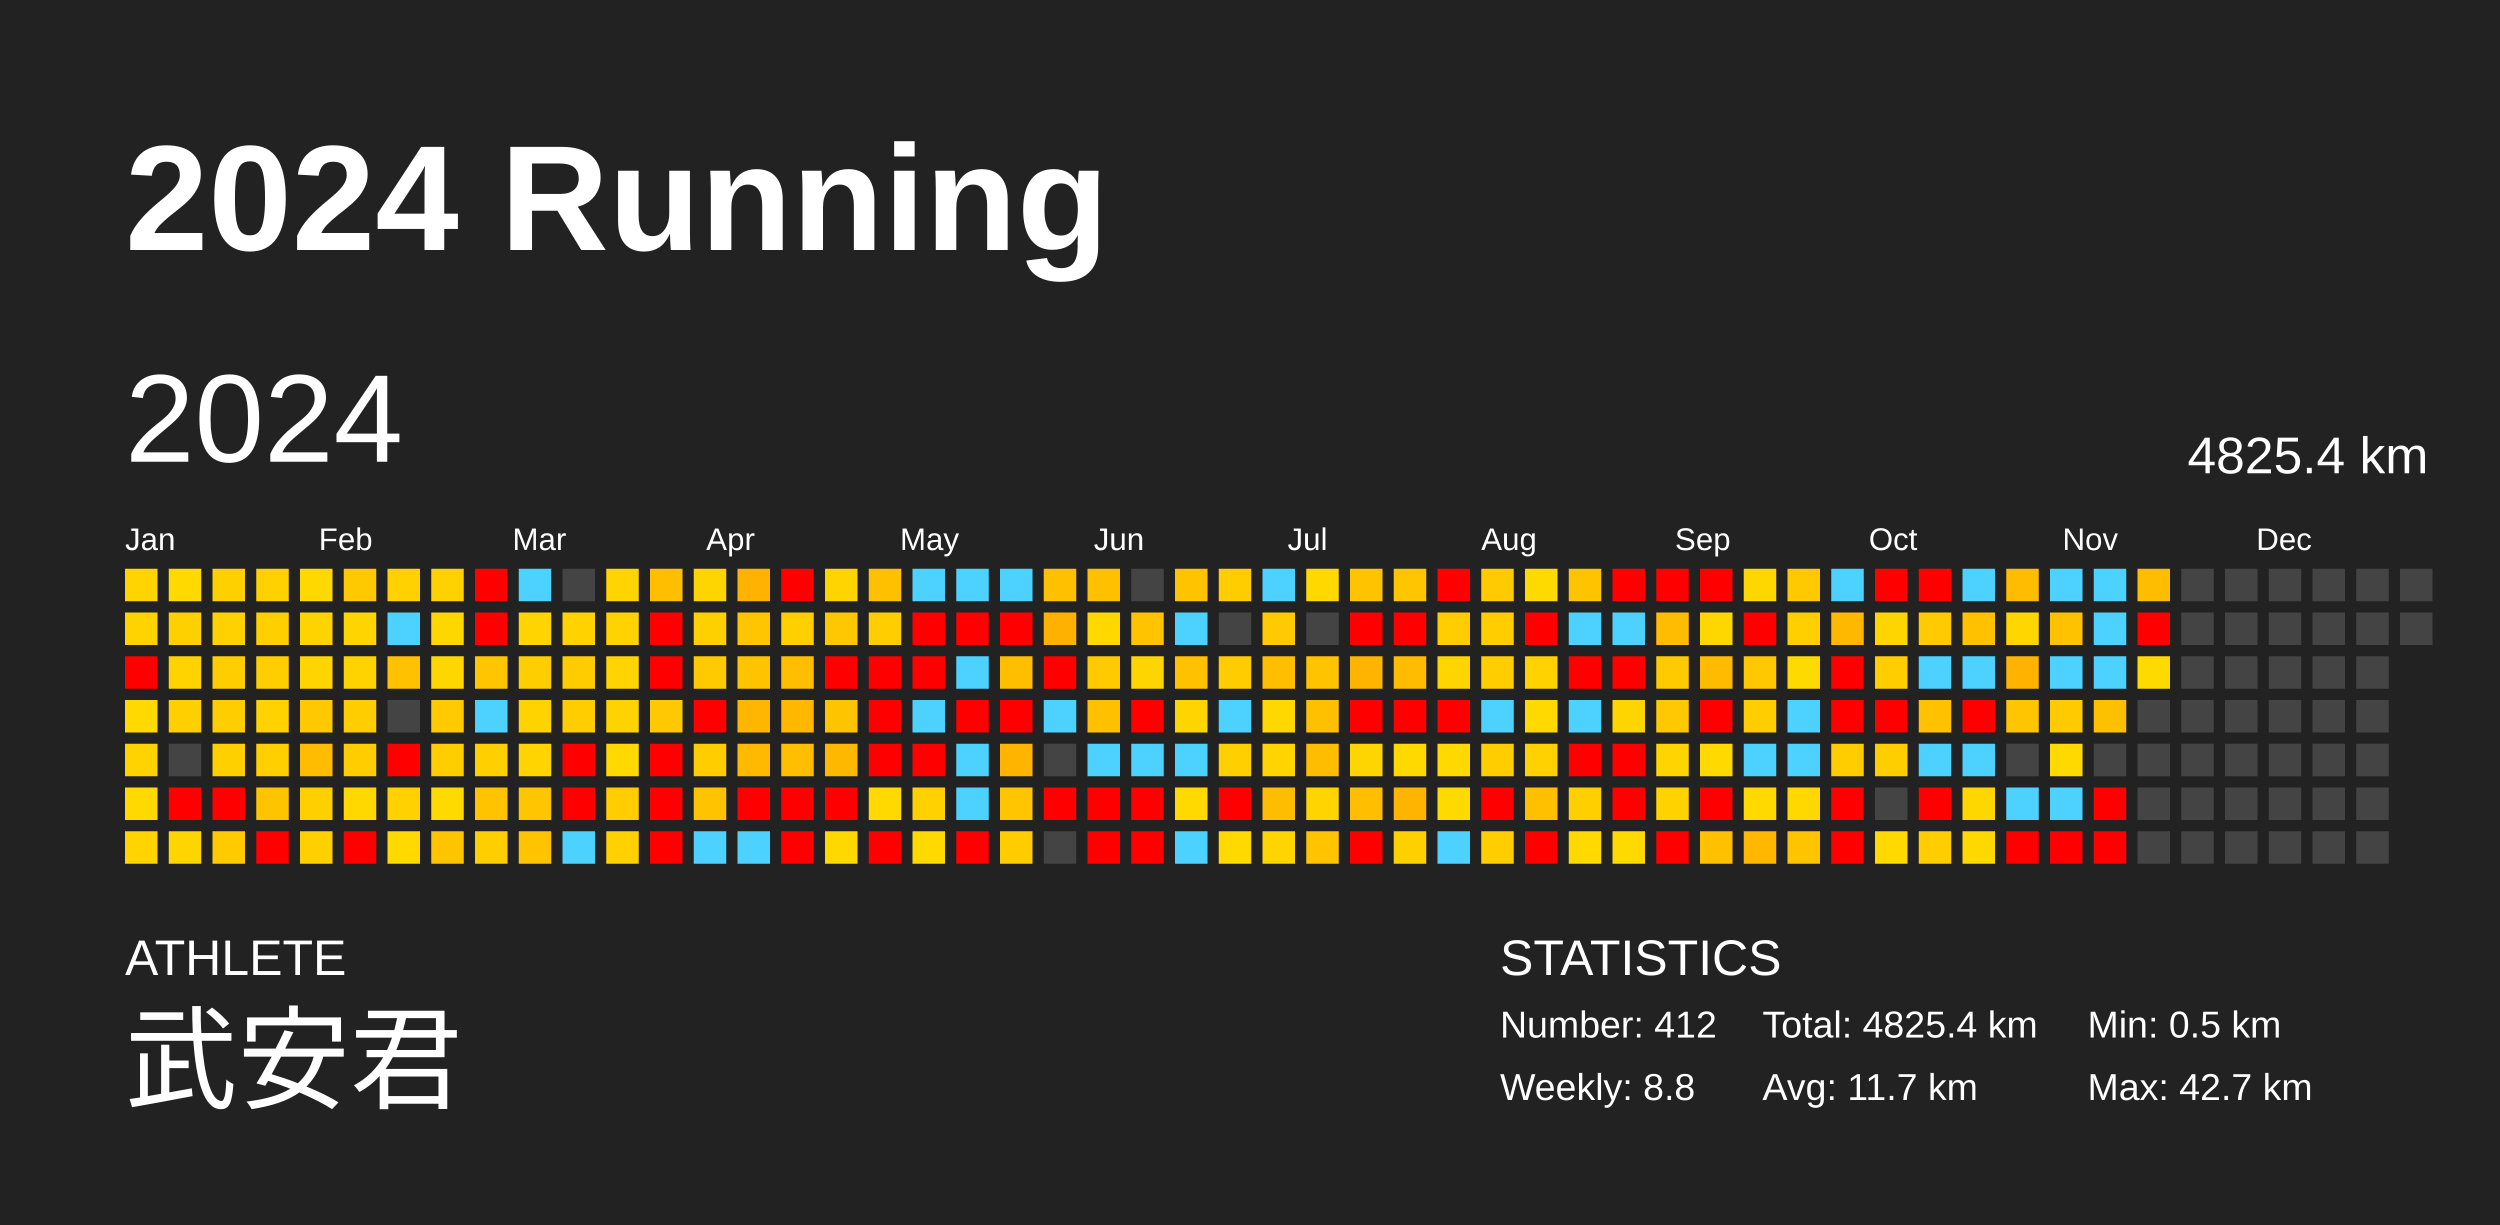
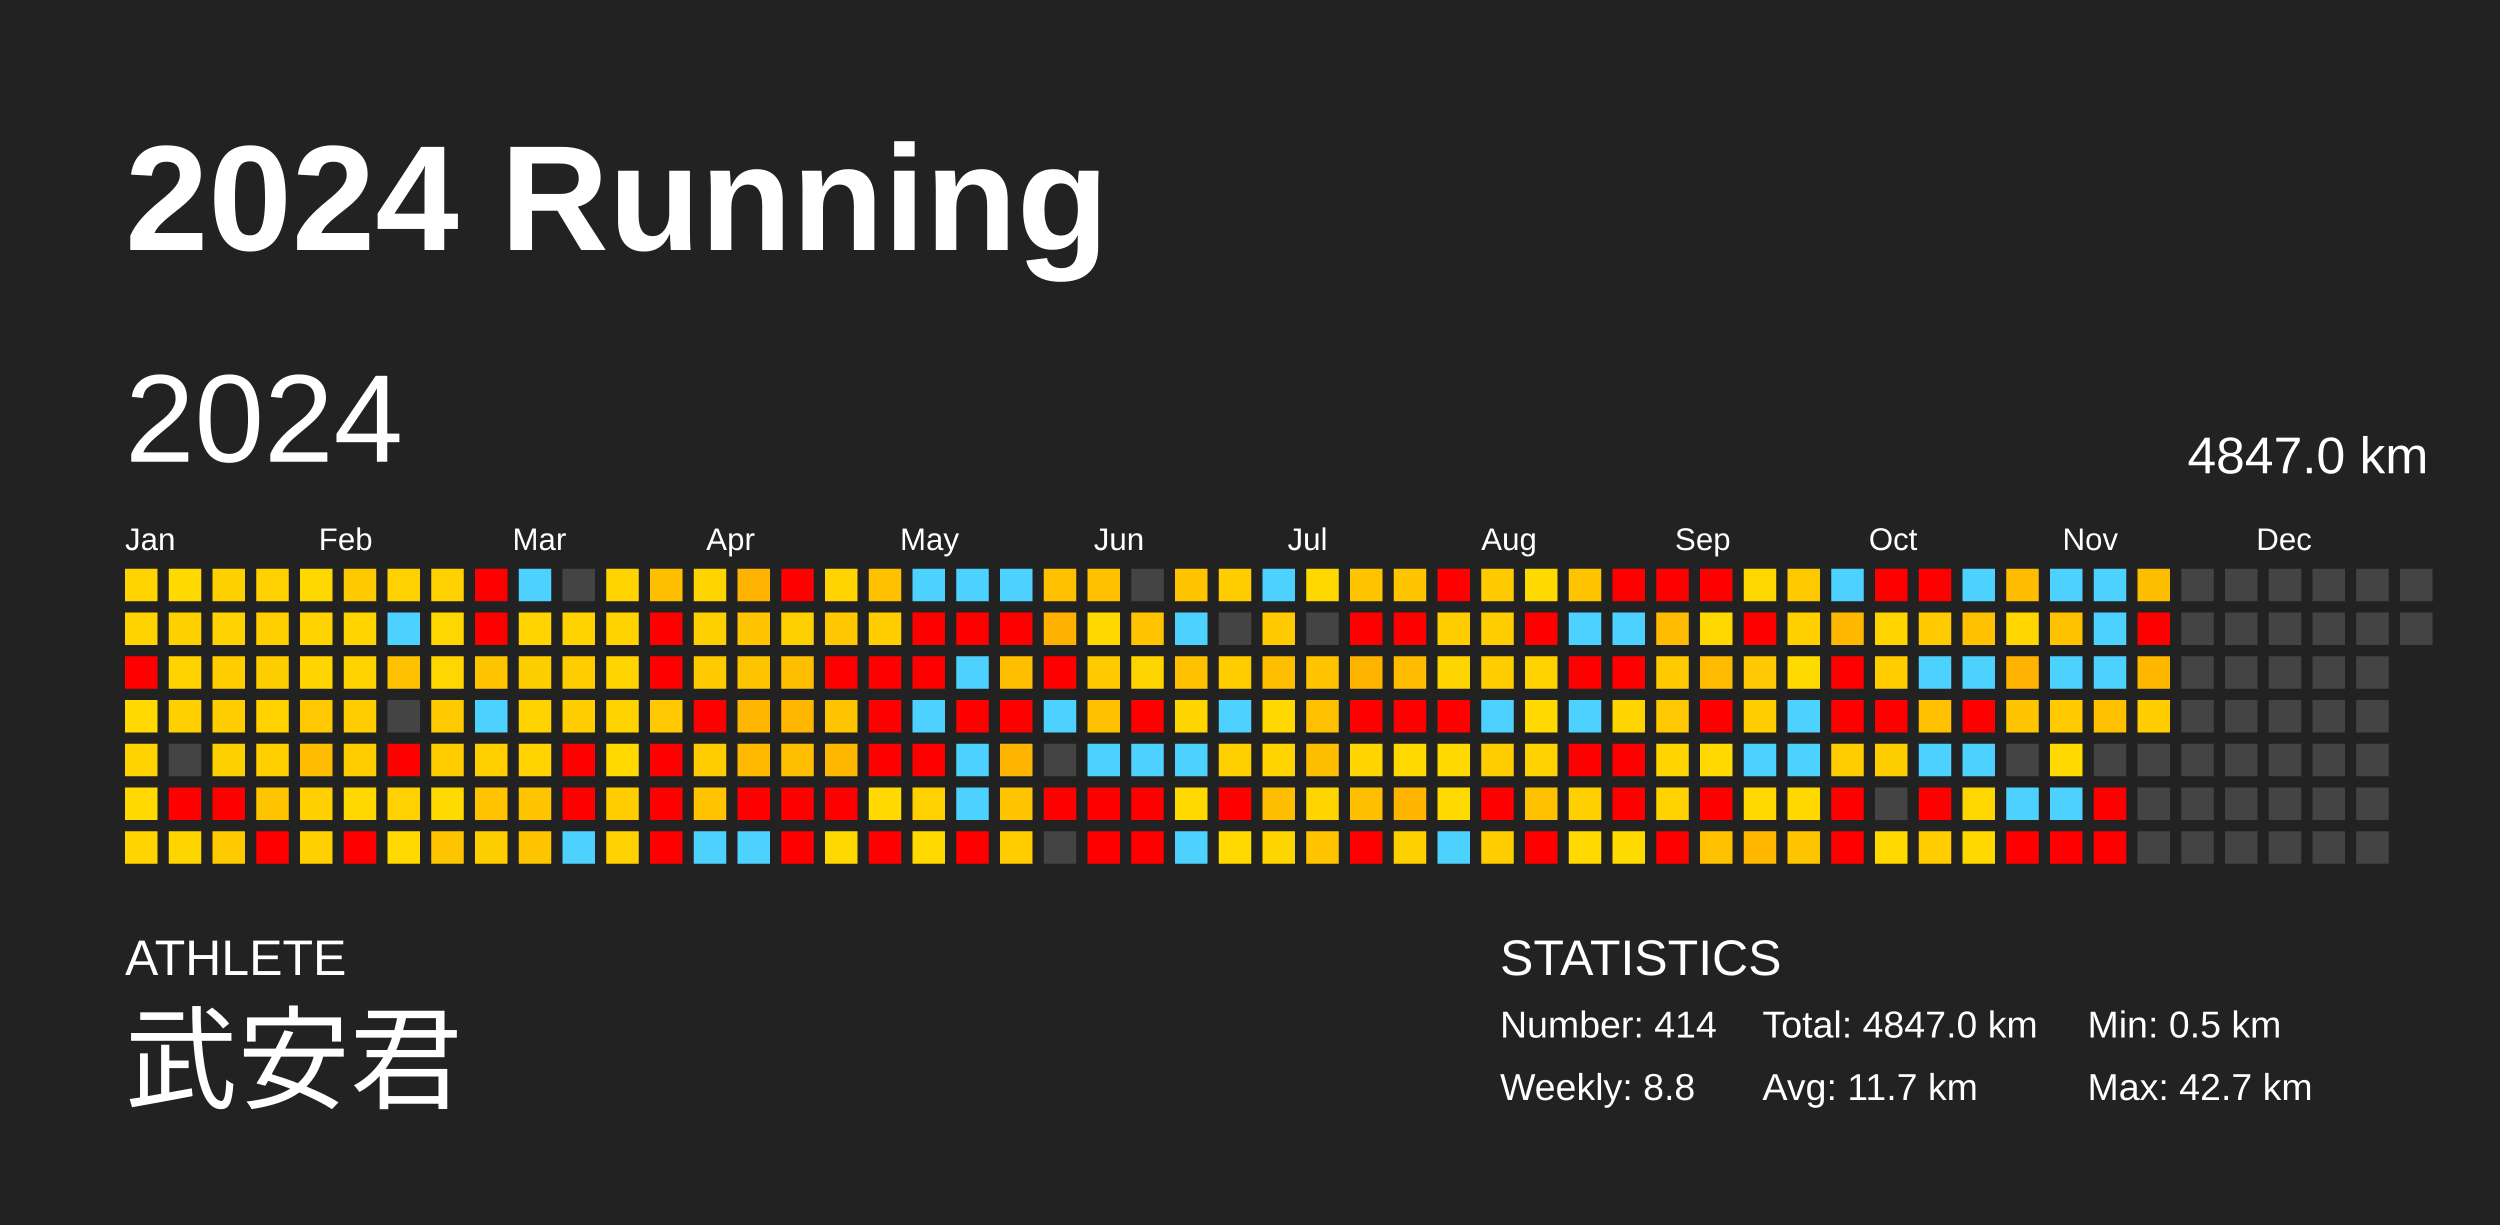
<svg xmlns="http://www.w3.org/2000/svg" baseProfile="full" height="98mm" version="1.1" viewBox="0,0,200,98" width="200mm">
  <defs />
  <rect fill="#222222" height="98" width="200" x="0" y="0" />
  <text fill="#FFFFFF" style="font-size:12px; font-family:Arial; font-weight:bold;" x="10" y="20">2024 Running</text>
  <text fill="#FFFFFF" style="font-size:4px; font-family:Arial" x="10" y="78">ATHLETE</text>
  <text fill="#FFFFFF" style="font-size:9px; font-family:Arial" x="10" y="88">武安君</text>
  <text fill="#FFFFFF" style="font-size:4px; font-family:Arial" x="120" y="78">STATISTICS</text>
-   <text fill="#FFFFFF" style="font-size:3px; font-family:Arial" x="120" y="83">Number: 412</text>
+   <text fill="#FFFFFF" style="font-size:3px; font-family:Arial" x="120" y="83">Number: 414</text>
  <text fill="#FFFFFF" style="font-size:3px; font-family:Arial" x="120" y="88">Weekly: 8.8</text>
-   <text fill="#FFFFFF" style="font-size:3px; font-family:Arial" x="141" y="83">Total: 4825.4 km</text>
+   <text fill="#FFFFFF" style="font-size:3px; font-family:Arial" x="141" y="83">Total: 4847.0 km</text>
  <text fill="#FFFFFF" style="font-size:3px; font-family:Arial" x="141" y="88">Avg: 11.7 km</text>
  <text fill="#FFFFFF" style="font-size:3px; font-family:Arial" x="167" y="83">Min: 0.5 km</text>
  <text fill="#FFFFFF" style="font-size:3px; font-family:Arial" x="167" y="88">Max: 42.7 km</text>
  <text dominant-baseline="hanging" fill="#FFFFFF" style="font-size:10.0px; font-family:Arial;" x="10" y="30">2024</text>
-   <text dominant-baseline="hanging" fill="#FFFFFF" style="font-size:4.125px; font-family:Arial;" x="175" y="35">4825.4 km</text>
+   <text dominant-baseline="hanging" fill="#FFFFFF" style="font-size:4.125px; font-family:Arial;" x="175" y="35">4847.0 km</text>
  <text fill="#FFFFFF" style="font-size:2.5px; font-family:Arial" x="10.0" y="44">Jan</text>
  <text fill="#FFFFFF" style="font-size:2.5px; font-family:Arial" x="25.5" y="44">Feb</text>
  <text fill="#FFFFFF" style="font-size:2.5px; font-family:Arial" x="41.0" y="44">Mar</text>
  <text fill="#FFFFFF" style="font-size:2.5px; font-family:Arial" x="56.5" y="44">Apr</text>
  <text fill="#FFFFFF" style="font-size:2.5px; font-family:Arial" x="72.0" y="44">May</text>
  <text fill="#FFFFFF" style="font-size:2.5px; font-family:Arial" x="87.5" y="44">Jun</text>
  <text fill="#FFFFFF" style="font-size:2.5px; font-family:Arial" x="103.0" y="44">Jul</text>
  <text fill="#FFFFFF" style="font-size:2.5px; font-family:Arial" x="118.5" y="44">Aug</text>
  <text fill="#FFFFFF" style="font-size:2.5px; font-family:Arial" x="134.0" y="44">Sep</text>
  <text fill="#FFFFFF" style="font-size:2.5px; font-family:Arial" x="149.5" y="44">Oct</text>
  <text fill="#FFFFFF" style="font-size:2.5px; font-family:Arial" x="165.0" y="44">Nov</text>
  <text fill="#FFFFFF" style="font-size:2.5px; font-family:Arial" x="180.5" y="44">Dec</text>
  <rect fill="#ffd400" height="2.6" width="2.6" x="10.0" y="45.5" />
  <rect fill="#ffd300" height="2.6" width="2.6" x="10.0" y="49.0" />
  <rect fill="red" height="2.6" width="2.6" x="10.0" y="52.5" />
  <rect fill="#ffd900" height="2.6" width="2.6" x="10.0" y="56.0" />
  <rect fill="#ffd300" height="2.6" width="2.6" x="10.0" y="59.5" />
  <rect fill="#ffd900" height="2.6" width="2.6" x="10.0" y="63.0" />
  <rect fill="#ffd400" height="2.6" width="2.6" x="10.0" y="66.5" />
  <rect fill="#ffd900" height="2.6" width="2.6" x="13.5" y="45.5" />
  <rect fill="#ffd000" height="2.6" width="2.6" x="13.5" y="49.0" />
  <rect fill="#ffd300" height="2.6" width="2.6" x="13.5" y="52.5" />
  <rect fill="#ffcf00" height="2.6" width="2.6" x="13.5" y="56.0" />
  <rect fill="#444444" height="2.6" width="2.6" x="13.5" y="59.5" />
  <rect fill="red" height="2.6" width="2.6" x="13.5" y="63.0" />
  <rect fill="#ffd500" height="2.6" width="2.6" x="13.5" y="66.5" />
  <rect fill="#ffd000" height="2.6" width="2.6" x="17.0" y="45.5" />
  <rect fill="#ffd100" height="2.6" width="2.6" x="17.0" y="49.0" />
  <rect fill="#ffcd00" height="2.6" width="2.6" x="17.0" y="52.5" />
  <rect fill="#ffcd00" height="2.6" width="2.6" x="17.0" y="56.0" />
  <rect fill="#ffd000" height="2.6" width="2.6" x="17.0" y="59.5" />
  <rect fill="red" height="2.6" width="2.6" x="17.0" y="63.0" />
  <rect fill="#ffcb00" height="2.6" width="2.6" x="17.0" y="66.5" />
  <rect fill="#ffd100" height="2.6" width="2.6" x="20.5" y="45.5" />
  <rect fill="#ffcf00" height="2.6" width="2.6" x="20.5" y="49.0" />
  <rect fill="#ffce00" height="2.6" width="2.6" x="20.5" y="52.5" />
  <rect fill="#ffd200" height="2.6" width="2.6" x="20.5" y="56.0" />
  <rect fill="#ffcf00" height="2.6" width="2.6" x="20.5" y="59.5" />
  <rect fill="#ffc400" height="2.6" width="2.6" x="20.5" y="63.0" />
  <rect fill="red" height="2.6" width="2.6" x="20.5" y="66.5" />
  <rect fill="#ffd800" height="2.6" width="2.6" x="24.0" y="45.5" />
  <rect fill="#ffd300" height="2.6" width="2.6" x="24.0" y="49.0" />
  <rect fill="#ffd400" height="2.6" width="2.6" x="24.0" y="52.5" />
  <rect fill="#ffc800" height="2.6" width="2.6" x="24.0" y="56.0" />
  <rect fill="#ffbc00" height="2.6" width="2.6" x="24.0" y="59.5" />
  <rect fill="#ffcf00" height="2.6" width="2.6" x="24.0" y="63.0" />
  <rect fill="#ffcf00" height="2.6" width="2.6" x="24.0" y="66.5" />
  <rect fill="#ffc900" height="2.6" width="2.6" x="27.5" y="45.5" />
  <rect fill="#ffd500" height="2.6" width="2.6" x="27.5" y="49.0" />
  <rect fill="#ffd300" height="2.6" width="2.6" x="27.5" y="52.5" />
  <rect fill="#ffcd00" height="2.6" width="2.6" x="27.5" y="56.0" />
  <rect fill="#ffcd00" height="2.6" width="2.6" x="27.5" y="59.5" />
  <rect fill="#ffd800" height="2.6" width="2.6" x="27.5" y="63.0" />
  <rect fill="red" height="2.6" width="2.6" x="27.5" y="66.5" />
  <rect fill="#ffd100" height="2.6" width="2.6" x="31.0" y="45.5" />
  <rect fill="#4dd2ff" height="2.6" width="2.6" x="31.0" y="49.0" />
  <rect fill="#ffc100" height="2.6" width="2.6" x="31.0" y="52.5" />
  <rect fill="#444444" height="2.6" width="2.6" x="31.0" y="56.0" />
  <rect fill="red" height="2.6" width="2.6" x="31.0" y="59.5" />
  <rect fill="#ffd100" height="2.6" width="2.6" x="31.0" y="63.0" />
  <rect fill="#ffd900" height="2.6" width="2.6" x="31.0" y="66.5" />
  <rect fill="#ffd100" height="2.6" width="2.6" x="34.5" y="45.5" />
  <rect fill="#ffd700" height="2.6" width="2.6" x="34.5" y="49.0" />
  <rect fill="#ffd700" height="2.6" width="2.6" x="34.5" y="52.5" />
  <rect fill="#ffca00" height="2.6" width="2.6" x="34.5" y="56.0" />
  <rect fill="#ffcd00" height="2.6" width="2.6" x="34.5" y="59.5" />
  <rect fill="#ffda00" height="2.6" width="2.6" x="34.5" y="63.0" />
  <rect fill="#ffc400" height="2.6" width="2.6" x="34.5" y="66.5" />
  <rect fill="red" height="2.6" width="2.6" x="38.0" y="45.5" />
  <rect fill="red" height="2.6" width="2.6" x="38.0" y="49.0" />
  <rect fill="#ffc600" height="2.6" width="2.6" x="38.0" y="52.5" />
  <rect fill="#4dd2ff" height="2.6" width="2.6" x="38.0" y="56.0" />
  <rect fill="#ffcf00" height="2.6" width="2.6" x="38.0" y="59.5" />
  <rect fill="#ffc300" height="2.6" width="2.6" x="38.0" y="63.0" />
  <rect fill="#ffce00" height="2.6" width="2.6" x="38.0" y="66.5" />
  <rect fill="#4dd2ff" height="2.6" width="2.6" x="41.5" y="45.5" />
  <rect fill="#ffd400" height="2.6" width="2.6" x="41.5" y="49.0" />
  <rect fill="#ffce00" height="2.6" width="2.6" x="41.5" y="52.5" />
  <rect fill="#ffd300" height="2.6" width="2.6" x="41.5" y="56.0" />
  <rect fill="#ffd400" height="2.6" width="2.6" x="41.5" y="59.5" />
  <rect fill="#ffc600" height="2.6" width="2.6" x="41.5" y="63.0" />
  <rect fill="#ffc400" height="2.6" width="2.6" x="41.5" y="66.5" />
  <rect fill="#444444" height="2.6" width="2.6" x="45.0" y="45.5" />
  <rect fill="#ffd200" height="2.6" width="2.6" x="45.0" y="49.0" />
  <rect fill="#ffcc00" height="2.6" width="2.6" x="45.0" y="52.5" />
  <rect fill="#ffcd00" height="2.6" width="2.6" x="45.0" y="56.0" />
  <rect fill="red" height="2.6" width="2.6" x="45.0" y="59.5" />
  <rect fill="red" height="2.6" width="2.6" x="45.0" y="63.0" />
  <rect fill="#4dd2ff" height="2.6" width="2.6" x="45.0" y="66.5" />
  <rect fill="#ffd400" height="2.6" width="2.6" x="48.5" y="45.5" />
  <rect fill="#ffd200" height="2.6" width="2.6" x="48.5" y="49.0" />
  <rect fill="#ffd400" height="2.6" width="2.6" x="48.5" y="52.5" />
  <rect fill="#ffd300" height="2.6" width="2.6" x="48.5" y="56.0" />
  <rect fill="#ffd900" height="2.6" width="2.6" x="48.5" y="59.5" />
  <rect fill="#ffcd00" height="2.6" width="2.6" x="48.5" y="63.0" />
  <rect fill="#ffd100" height="2.6" width="2.6" x="48.5" y="66.5" />
  <rect fill="#ffbf00" height="2.6" width="2.6" x="52.0" y="45.5" />
  <rect fill="red" height="2.6" width="2.6" x="52.0" y="49.0" />
  <rect fill="red" height="2.6" width="2.6" x="52.0" y="52.5" />
  <rect fill="#ffc800" height="2.6" width="2.6" x="52.0" y="56.0" />
  <rect fill="red" height="2.6" width="2.6" x="52.0" y="59.5" />
  <rect fill="red" height="2.6" width="2.6" x="52.0" y="63.0" />
  <rect fill="red" height="2.6" width="2.6" x="52.0" y="66.5" />
  <rect fill="#ffd500" height="2.6" width="2.6" x="55.5" y="45.5" />
  <rect fill="#ffd000" height="2.6" width="2.6" x="55.5" y="49.0" />
  <rect fill="#ffcb00" height="2.6" width="2.6" x="55.5" y="52.5" />
  <rect fill="red" height="2.6" width="2.6" x="55.5" y="56.0" />
  <rect fill="#ffcd00" height="2.6" width="2.6" x="55.5" y="59.5" />
  <rect fill="#ffc300" height="2.6" width="2.6" x="55.5" y="63.0" />
  <rect fill="#4dd2ff" height="2.6" width="2.6" x="55.5" y="66.5" />
  <rect fill="#ffb200" height="2.6" width="2.6" x="59.0" y="45.5" />
  <rect fill="#ffc500" height="2.6" width="2.6" x="59.0" y="49.0" />
  <rect fill="#ffc400" height="2.6" width="2.6" x="59.0" y="52.5" />
  <rect fill="#ffb600" height="2.6" width="2.6" x="59.0" y="56.0" />
  <rect fill="#ffba00" height="2.6" width="2.6" x="59.0" y="59.5" />
  <rect fill="red" height="2.6" width="2.6" x="59.0" y="63.0" />
  <rect fill="#4dd2ff" height="2.6" width="2.6" x="59.0" y="66.5" />
  <rect fill="red" height="2.6" width="2.6" x="62.5" y="45.5" />
  <rect fill="#ffcf00" height="2.6" width="2.6" x="62.5" y="49.0" />
  <rect fill="#ffbf00" height="2.6" width="2.6" x="62.5" y="52.5" />
  <rect fill="#ffb700" height="2.6" width="2.6" x="62.5" y="56.0" />
  <rect fill="#ffbe00" height="2.6" width="2.6" x="62.5" y="59.5" />
  <rect fill="red" height="2.6" width="2.6" x="62.5" y="63.0" />
  <rect fill="red" height="2.6" width="2.6" x="62.5" y="66.5" />
  <rect fill="#ffd400" height="2.6" width="2.6" x="66.0" y="45.5" />
  <rect fill="#ffc700" height="2.6" width="2.6" x="66.0" y="49.0" />
  <rect fill="red" height="2.6" width="2.6" x="66.0" y="52.5" />
  <rect fill="#ffc400" height="2.6" width="2.6" x="66.0" y="56.0" />
  <rect fill="#ffb800" height="2.6" width="2.6" x="66.0" y="59.5" />
  <rect fill="red" height="2.6" width="2.6" x="66.0" y="63.0" />
  <rect fill="#ffd800" height="2.6" width="2.6" x="66.0" y="66.5" />
  <rect fill="#ffc000" height="2.6" width="2.6" x="69.5" y="45.5" />
  <rect fill="#ffcd00" height="2.6" width="2.6" x="69.5" y="49.0" />
  <rect fill="red" height="2.6" width="2.6" x="69.5" y="52.5" />
  <rect fill="red" height="2.6" width="2.6" x="69.5" y="56.0" />
  <rect fill="red" height="2.6" width="2.6" x="69.5" y="59.5" />
  <rect fill="#ffd900" height="2.6" width="2.6" x="69.5" y="63.0" />
  <rect fill="red" height="2.6" width="2.6" x="69.5" y="66.5" />
  <rect fill="#4dd2ff" height="2.6" width="2.6" x="73.0" y="45.5" />
  <rect fill="red" height="2.6" width="2.6" x="73.0" y="49.0" />
  <rect fill="red" height="2.6" width="2.6" x="73.0" y="52.5" />
  <rect fill="#4dd2ff" height="2.6" width="2.6" x="73.0" y="56.0" />
  <rect fill="red" height="2.6" width="2.6" x="73.0" y="59.5" />
  <rect fill="#ffd100" height="2.6" width="2.6" x="73.0" y="63.0" />
  <rect fill="#ffd900" height="2.6" width="2.6" x="73.0" y="66.5" />
  <rect fill="#4dd2ff" height="2.6" width="2.6" x="76.5" y="45.5" />
  <rect fill="red" height="2.6" width="2.6" x="76.5" y="49.0" />
  <rect fill="#4dd2ff" height="2.6" width="2.6" x="76.5" y="52.5" />
  <rect fill="red" height="2.6" width="2.6" x="76.5" y="56.0" />
  <rect fill="#4dd2ff" height="2.6" width="2.6" x="76.5" y="59.5" />
  <rect fill="#4dd2ff" height="2.6" width="2.6" x="76.5" y="63.0" />
  <rect fill="red" height="2.6" width="2.6" x="76.5" y="66.5" />
  <rect fill="#4dd2ff" height="2.6" width="2.6" x="80.0" y="45.5" />
  <rect fill="red" height="2.6" width="2.6" x="80.0" y="49.0" />
  <rect fill="#ffbe00" height="2.6" width="2.6" x="80.0" y="52.5" />
  <rect fill="red" height="2.6" width="2.6" x="80.0" y="56.0" />
  <rect fill="#ffb500" height="2.6" width="2.6" x="80.0" y="59.5" />
  <rect fill="#ffc500" height="2.6" width="2.6" x="80.0" y="63.0" />
  <rect fill="#ffcc00" height="2.6" width="2.6" x="80.0" y="66.5" />
  <rect fill="#ffc000" height="2.6" width="2.6" x="83.5" y="45.5" />
  <rect fill="#ffb100" height="2.6" width="2.6" x="83.5" y="49.0" />
  <rect fill="red" height="2.6" width="2.6" x="83.5" y="52.5" />
  <rect fill="#4dd2ff" height="2.6" width="2.6" x="83.5" y="56.0" />
  <rect fill="#444444" height="2.6" width="2.6" x="83.5" y="59.5" />
  <rect fill="red" height="2.6" width="2.6" x="83.5" y="63.0" />
  <rect fill="#444444" height="2.6" width="2.6" x="83.5" y="66.5" />
  <rect fill="#ffc000" height="2.6" width="2.6" x="87.0" y="45.5" />
  <rect fill="#ffd800" height="2.6" width="2.6" x="87.0" y="49.0" />
  <rect fill="#ffcb00" height="2.6" width="2.6" x="87.0" y="52.5" />
  <rect fill="#ffc000" height="2.6" width="2.6" x="87.0" y="56.0" />
  <rect fill="#4dd2ff" height="2.6" width="2.6" x="87.0" y="59.5" />
  <rect fill="red" height="2.6" width="2.6" x="87.0" y="63.0" />
  <rect fill="red" height="2.6" width="2.6" x="87.0" y="66.5" />
  <rect fill="#444444" height="2.6" width="2.6" x="90.5" y="45.5" />
  <rect fill="#ffc300" height="2.6" width="2.6" x="90.5" y="49.0" />
  <rect fill="#ffd500" height="2.6" width="2.6" x="90.5" y="52.5" />
  <rect fill="red" height="2.6" width="2.6" x="90.5" y="56.0" />
  <rect fill="#4dd2ff" height="2.6" width="2.6" x="90.5" y="59.5" />
  <rect fill="red" height="2.6" width="2.6" x="90.5" y="63.0" />
  <rect fill="red" height="2.6" width="2.6" x="90.5" y="66.5" />
  <rect fill="#ffc300" height="2.6" width="2.6" x="94.0" y="45.5" />
  <rect fill="#4dd2ff" height="2.6" width="2.6" x="94.0" y="49.0" />
  <rect fill="#ffc100" height="2.6" width="2.6" x="94.0" y="52.5" />
  <rect fill="#ffd500" height="2.6" width="2.6" x="94.0" y="56.0" />
  <rect fill="#4dd2ff" height="2.6" width="2.6" x="94.0" y="59.5" />
  <rect fill="#ffd900" height="2.6" width="2.6" x="94.0" y="63.0" />
  <rect fill="#4dd2ff" height="2.6" width="2.6" x="94.0" y="66.5" />
  <rect fill="#ffcd00" height="2.6" width="2.6" x="97.5" y="45.5" />
  <rect fill="#444444" height="2.6" width="2.6" x="97.5" y="49.0" />
  <rect fill="#ffcc00" height="2.6" width="2.6" x="97.5" y="52.5" />
  <rect fill="#4dd2ff" height="2.6" width="2.6" x="97.5" y="56.0" />
  <rect fill="#ffcf00" height="2.6" width="2.6" x="97.5" y="59.5" />
  <rect fill="red" height="2.6" width="2.6" x="97.5" y="63.0" />
  <rect fill="#ffd900" height="2.6" width="2.6" x="97.5" y="66.5" />
  <rect fill="#4dd2ff" height="2.6" width="2.6" x="101.0" y="45.5" />
  <rect fill="#ffcb00" height="2.6" width="2.6" x="101.0" y="49.0" />
  <rect fill="#ffbe00" height="2.6" width="2.6" x="101.0" y="52.5" />
  <rect fill="#ffd800" height="2.6" width="2.6" x="101.0" y="56.0" />
  <rect fill="#ffd400" height="2.6" width="2.6" x="101.0" y="59.5" />
  <rect fill="#ffbd00" height="2.6" width="2.6" x="101.0" y="63.0" />
  <rect fill="#ffd500" height="2.6" width="2.6" x="101.0" y="66.5" />
  <rect fill="#ffd800" height="2.6" width="2.6" x="104.5" y="45.5" />
  <rect fill="#444444" height="2.6" width="2.6" x="104.5" y="49.0" />
  <rect fill="#ffc300" height="2.6" width="2.6" x="104.5" y="52.5" />
  <rect fill="#ffc000" height="2.6" width="2.6" x="104.5" y="56.0" />
  <rect fill="#ffbd00" height="2.6" width="2.6" x="104.5" y="59.5" />
  <rect fill="#ffd500" height="2.6" width="2.6" x="104.5" y="63.0" />
  <rect fill="#ffc300" height="2.6" width="2.6" x="104.5" y="66.5" />
  <rect fill="#ffc300" height="2.6" width="2.6" x="108.0" y="45.5" />
  <rect fill="red" height="2.6" width="2.6" x="108.0" y="49.0" />
  <rect fill="#ffb500" height="2.6" width="2.6" x="108.0" y="52.5" />
  <rect fill="red" height="2.6" width="2.6" x="108.0" y="56.0" />
  <rect fill="#ffd500" height="2.6" width="2.6" x="108.0" y="59.5" />
  <rect fill="#ffbe00" height="2.6" width="2.6" x="108.0" y="63.0" />
  <rect fill="red" height="2.6" width="2.6" x="108.0" y="66.5" />
  <rect fill="#ffc600" height="2.6" width="2.6" x="111.5" y="45.5" />
  <rect fill="red" height="2.6" width="2.6" x="111.5" y="49.0" />
  <rect fill="#ffbc00" height="2.6" width="2.6" x="111.5" y="52.5" />
  <rect fill="red" height="2.6" width="2.6" x="111.5" y="56.0" />
  <rect fill="#ffd900" height="2.6" width="2.6" x="111.5" y="59.5" />
  <rect fill="#ffb400" height="2.6" width="2.6" x="111.5" y="63.0" />
  <rect fill="#ffd000" height="2.6" width="2.6" x="111.5" y="66.5" />
  <rect fill="red" height="2.6" width="2.6" x="115.0" y="45.5" />
  <rect fill="#ffcd00" height="2.6" width="2.6" x="115.0" y="49.0" />
  <rect fill="#ffd500" height="2.6" width="2.6" x="115.0" y="52.5" />
  <rect fill="red" height="2.6" width="2.6" x="115.0" y="56.0" />
  <rect fill="#ffd900" height="2.6" width="2.6" x="115.0" y="59.5" />
  <rect fill="#ffda00" height="2.6" width="2.6" x="115.0" y="63.0" />
  <rect fill="#4dd2ff" height="2.6" width="2.6" x="115.0" y="66.5" />
  <rect fill="#ffcb00" height="2.6" width="2.6" x="118.5" y="45.5" />
  <rect fill="#ffcd00" height="2.6" width="2.6" x="118.5" y="49.0" />
  <rect fill="#ffcd00" height="2.6" width="2.6" x="118.5" y="52.5" />
  <rect fill="#4dd2ff" height="2.6" width="2.6" x="118.5" y="56.0" />
  <rect fill="#ffcd00" height="2.6" width="2.6" x="118.5" y="59.5" />
  <rect fill="red" height="2.6" width="2.6" x="118.5" y="63.0" />
  <rect fill="#ffcd00" height="2.6" width="2.6" x="118.5" y="66.5" />
  <rect fill="#ffda00" height="2.6" width="2.6" x="122.0" y="45.5" />
  <rect fill="red" height="2.6" width="2.6" x="122.0" y="49.0" />
  <rect fill="#ffd200" height="2.6" width="2.6" x="122.0" y="52.5" />
  <rect fill="#ffd900" height="2.6" width="2.6" x="122.0" y="56.0" />
  <rect fill="#ffd100" height="2.6" width="2.6" x="122.0" y="59.5" />
  <rect fill="#ffc000" height="2.6" width="2.6" x="122.0" y="63.0" />
  <rect fill="red" height="2.6" width="2.6" x="122.0" y="66.5" />
  <rect fill="#ffc400" height="2.6" width="2.6" x="125.5" y="45.5" />
  <rect fill="#4dd2ff" height="2.6" width="2.6" x="125.5" y="49.0" />
  <rect fill="red" height="2.6" width="2.6" x="125.5" y="52.5" />
  <rect fill="#4dd2ff" height="2.6" width="2.6" x="125.5" y="56.0" />
  <rect fill="red" height="2.6" width="2.6" x="125.5" y="59.5" />
  <rect fill="#ffcf00" height="2.6" width="2.6" x="125.5" y="63.0" />
  <rect fill="#ffd900" height="2.6" width="2.6" x="125.5" y="66.5" />
  <rect fill="red" height="2.6" width="2.6" x="129.0" y="45.5" />
  <rect fill="#4dd2ff" height="2.6" width="2.6" x="129.0" y="49.0" />
  <rect fill="red" height="2.6" width="2.6" x="129.0" y="52.5" />
  <rect fill="#ffd500" height="2.6" width="2.6" x="129.0" y="56.0" />
  <rect fill="red" height="2.6" width="2.6" x="129.0" y="59.5" />
  <rect fill="red" height="2.6" width="2.6" x="129.0" y="63.0" />
  <rect fill="#ffda00" height="2.6" width="2.6" x="129.0" y="66.5" />
  <rect fill="red" height="2.6" width="2.6" x="132.5" y="45.5" />
  <rect fill="#ffbc00" height="2.6" width="2.6" x="132.5" y="49.0" />
  <rect fill="#ffca00" height="2.6" width="2.6" x="132.5" y="52.5" />
  <rect fill="#ffc800" height="2.6" width="2.6" x="132.5" y="56.0" />
  <rect fill="#ffd500" height="2.6" width="2.6" x="132.5" y="59.5" />
  <rect fill="#ffd200" height="2.6" width="2.6" x="132.5" y="63.0" />
  <rect fill="red" height="2.6" width="2.6" x="132.5" y="66.5" />
  <rect fill="red" height="2.6" width="2.6" x="136.0" y="45.5" />
  <rect fill="#ffd700" height="2.6" width="2.6" x="136.0" y="49.0" />
  <rect fill="#ffbb00" height="2.6" width="2.6" x="136.0" y="52.5" />
  <rect fill="red" height="2.6" width="2.6" x="136.0" y="56.0" />
  <rect fill="#ffd900" height="2.6" width="2.6" x="136.0" y="59.5" />
  <rect fill="red" height="2.6" width="2.6" x="136.0" y="63.0" />
  <rect fill="#ffc000" height="2.6" width="2.6" x="136.0" y="66.5" />
  <rect fill="#ffd700" height="2.6" width="2.6" x="139.5" y="45.5" />
  <rect fill="red" height="2.6" width="2.6" x="139.5" y="49.0" />
  <rect fill="#ffc800" height="2.6" width="2.6" x="139.5" y="52.5" />
  <rect fill="#ffcd00" height="2.6" width="2.6" x="139.5" y="56.0" />
  <rect fill="#4dd2ff" height="2.6" width="2.6" x="139.5" y="59.5" />
  <rect fill="#ffd900" height="2.6" width="2.6" x="139.5" y="63.0" />
  <rect fill="#ffb700" height="2.6" width="2.6" x="139.5" y="66.5" />
  <rect fill="#ffc900" height="2.6" width="2.6" x="143.0" y="45.5" />
  <rect fill="#ffcf00" height="2.6" width="2.6" x="143.0" y="49.0" />
  <rect fill="#ffda00" height="2.6" width="2.6" x="143.0" y="52.5" />
  <rect fill="#4dd2ff" height="2.6" width="2.6" x="143.0" y="56.0" />
  <rect fill="#4dd2ff" height="2.6" width="2.6" x="143.0" y="59.5" />
  <rect fill="#ffd800" height="2.6" width="2.6" x="143.0" y="63.0" />
  <rect fill="#ffc400" height="2.6" width="2.6" x="143.0" y="66.5" />
  <rect fill="#4dd2ff" height="2.6" width="2.6" x="146.5" y="45.5" />
  <rect fill="#ffb800" height="2.6" width="2.6" x="146.5" y="49.0" />
  <rect fill="red" height="2.6" width="2.6" x="146.5" y="52.5" />
  <rect fill="red" height="2.6" width="2.6" x="146.5" y="56.0" />
  <rect fill="#ffcd00" height="2.6" width="2.6" x="146.5" y="59.5" />
  <rect fill="red" height="2.6" width="2.6" x="146.5" y="63.0" />
  <rect fill="red" height="2.6" width="2.6" x="146.5" y="66.5" />
  <rect fill="red" height="2.6" width="2.6" x="150.0" y="45.5" />
  <rect fill="#ffd500" height="2.6" width="2.6" x="150.0" y="49.0" />
  <rect fill="#ffcd00" height="2.6" width="2.6" x="150.0" y="52.5" />
  <rect fill="red" height="2.6" width="2.6" x="150.0" y="56.0" />
  <rect fill="#ffce00" height="2.6" width="2.6" x="150.0" y="59.5" />
  <rect fill="#444444" height="2.6" width="2.6" x="150.0" y="63.0" />
  <rect fill="#ffd900" height="2.6" width="2.6" x="150.0" y="66.5" />
  <rect fill="red" height="2.6" width="2.6" x="153.5" y="45.5" />
  <rect fill="#ffcb00" height="2.6" width="2.6" x="153.5" y="49.0" />
  <rect fill="#4dd2ff" height="2.6" width="2.6" x="153.5" y="52.5" />
  <rect fill="#ffc100" height="2.6" width="2.6" x="153.5" y="56.0" />
  <rect fill="#4dd2ff" height="2.6" width="2.6" x="153.5" y="59.5" />
  <rect fill="red" height="2.6" width="2.6" x="153.5" y="63.0" />
  <rect fill="#ffcd00" height="2.6" width="2.6" x="153.5" y="66.5" />
  <rect fill="#4dd2ff" height="2.6" width="2.6" x="157.0" y="45.5" />
  <rect fill="#ffc100" height="2.6" width="2.6" x="157.0" y="49.0" />
  <rect fill="#4dd2ff" height="2.6" width="2.6" x="157.0" y="52.5" />
  <rect fill="red" height="2.6" width="2.6" x="157.0" y="56.0" />
  <rect fill="#4dd2ff" height="2.6" width="2.6" x="157.0" y="59.5" />
  <rect fill="#ffd700" height="2.6" width="2.6" x="157.0" y="63.0" />
  <rect fill="#ffd800" height="2.6" width="2.6" x="157.0" y="66.5" />
  <rect fill="#ffbc00" height="2.6" width="2.6" x="160.5" y="45.5" />
  <rect fill="#ffd600" height="2.6" width="2.6" x="160.5" y="49.0" />
  <rect fill="#ffb300" height="2.6" width="2.6" x="160.5" y="52.5" />
  <rect fill="#ffc500" height="2.6" width="2.6" x="160.5" y="56.0" />
  <rect fill="#444444" height="2.6" width="2.6" x="160.5" y="59.5" />
  <rect fill="#4dd2ff" height="2.6" width="2.6" x="160.5" y="63.0" />
  <rect fill="red" height="2.6" width="2.6" x="160.5" y="66.5" />
  <rect fill="#4dd2ff" height="2.6" width="2.6" x="164.0" y="45.5" />
  <rect fill="#ffc200" height="2.6" width="2.6" x="164.0" y="49.0" />
  <rect fill="#4dd2ff" height="2.6" width="2.6" x="164.0" y="52.5" />
  <rect fill="#ffca00" height="2.6" width="2.6" x="164.0" y="56.0" />
  <rect fill="#ffd900" height="2.6" width="2.6" x="164.0" y="59.5" />
  <rect fill="#4dd2ff" height="2.6" width="2.6" x="164.0" y="63.0" />
  <rect fill="red" height="2.6" width="2.6" x="164.0" y="66.5" />
  <rect fill="#4dd2ff" height="2.6" width="2.6" x="167.5" y="45.5" />
  <rect fill="#4dd2ff" height="2.6" width="2.6" x="167.5" y="49.0" />
  <rect fill="#4dd2ff" height="2.6" width="2.6" x="167.5" y="52.5" />
  <rect fill="#ffc000" height="2.6" width="2.6" x="167.5" y="56.0" />
  <rect fill="#444444" height="2.6" width="2.6" x="167.5" y="59.5" />
  <rect fill="red" height="2.6" width="2.6" x="167.5" y="63.0" />
  <rect fill="red" height="2.6" width="2.6" x="167.5" y="66.5" />
  <rect fill="#ffbd00" height="2.6" width="2.6" x="171.0" y="45.5" />
  <rect fill="red" height="2.6" width="2.6" x="171.0" y="49.0" />
-   <rect fill="#ffda00" height="2.6" width="2.6" x="171.0" y="52.5" />
-   <rect fill="#444444" height="2.6" width="2.6" x="171.0" y="56.0" />
+   <rect fill="#ffb700" height="2.6" width="2.6" x="171.0" y="52.5" />
+   <rect fill="#ffcd00" height="2.6" width="2.6" x="171.0" y="56.0" />
  <rect fill="#444444" height="2.6" width="2.6" x="171.0" y="59.5" />
  <rect fill="#444444" height="2.6" width="2.6" x="171.0" y="63.0" />
  <rect fill="#444444" height="2.6" width="2.6" x="171.0" y="66.5" />
  <rect fill="#444444" height="2.6" width="2.6" x="174.5" y="45.5" />
  <rect fill="#444444" height="2.6" width="2.6" x="174.5" y="49.0" />
  <rect fill="#444444" height="2.6" width="2.6" x="174.5" y="52.5" />
  <rect fill="#444444" height="2.6" width="2.6" x="174.5" y="56.0" />
  <rect fill="#444444" height="2.6" width="2.6" x="174.5" y="59.5" />
  <rect fill="#444444" height="2.6" width="2.6" x="174.5" y="63.0" />
  <rect fill="#444444" height="2.6" width="2.6" x="174.5" y="66.5" />
  <rect fill="#444444" height="2.6" width="2.6" x="178.0" y="45.5" />
  <rect fill="#444444" height="2.6" width="2.6" x="178.0" y="49.0" />
  <rect fill="#444444" height="2.6" width="2.6" x="178.0" y="52.5" />
  <rect fill="#444444" height="2.6" width="2.6" x="178.0" y="56.0" />
  <rect fill="#444444" height="2.6" width="2.6" x="178.0" y="59.5" />
  <rect fill="#444444" height="2.6" width="2.6" x="178.0" y="63.0" />
  <rect fill="#444444" height="2.6" width="2.6" x="178.0" y="66.5" />
  <rect fill="#444444" height="2.6" width="2.6" x="181.5" y="45.5" />
  <rect fill="#444444" height="2.6" width="2.6" x="181.5" y="49.0" />
  <rect fill="#444444" height="2.6" width="2.6" x="181.5" y="52.5" />
  <rect fill="#444444" height="2.6" width="2.6" x="181.5" y="56.0" />
  <rect fill="#444444" height="2.6" width="2.6" x="181.5" y="59.5" />
  <rect fill="#444444" height="2.6" width="2.6" x="181.5" y="63.0" />
  <rect fill="#444444" height="2.6" width="2.6" x="181.5" y="66.5" />
  <rect fill="#444444" height="2.6" width="2.6" x="185.0" y="45.5" />
  <rect fill="#444444" height="2.6" width="2.6" x="185.0" y="49.0" />
  <rect fill="#444444" height="2.6" width="2.6" x="185.0" y="52.5" />
  <rect fill="#444444" height="2.6" width="2.6" x="185.0" y="56.0" />
  <rect fill="#444444" height="2.6" width="2.6" x="185.0" y="59.5" />
  <rect fill="#444444" height="2.6" width="2.6" x="185.0" y="63.0" />
  <rect fill="#444444" height="2.6" width="2.6" x="185.0" y="66.5" />
  <rect fill="#444444" height="2.6" width="2.6" x="188.5" y="45.5" />
  <rect fill="#444444" height="2.6" width="2.6" x="188.5" y="49.0" />
  <rect fill="#444444" height="2.6" width="2.6" x="188.5" y="52.5" />
  <rect fill="#444444" height="2.6" width="2.6" x="188.5" y="56.0" />
  <rect fill="#444444" height="2.6" width="2.6" x="188.5" y="59.5" />
  <rect fill="#444444" height="2.6" width="2.6" x="188.5" y="63.0" />
  <rect fill="#444444" height="2.6" width="2.6" x="188.5" y="66.5" />
  <rect fill="#444444" height="2.6" width="2.6" x="192.0" y="45.5" />
  <rect fill="#444444" height="2.6" width="2.6" x="192.0" y="49.0" />
</svg>
